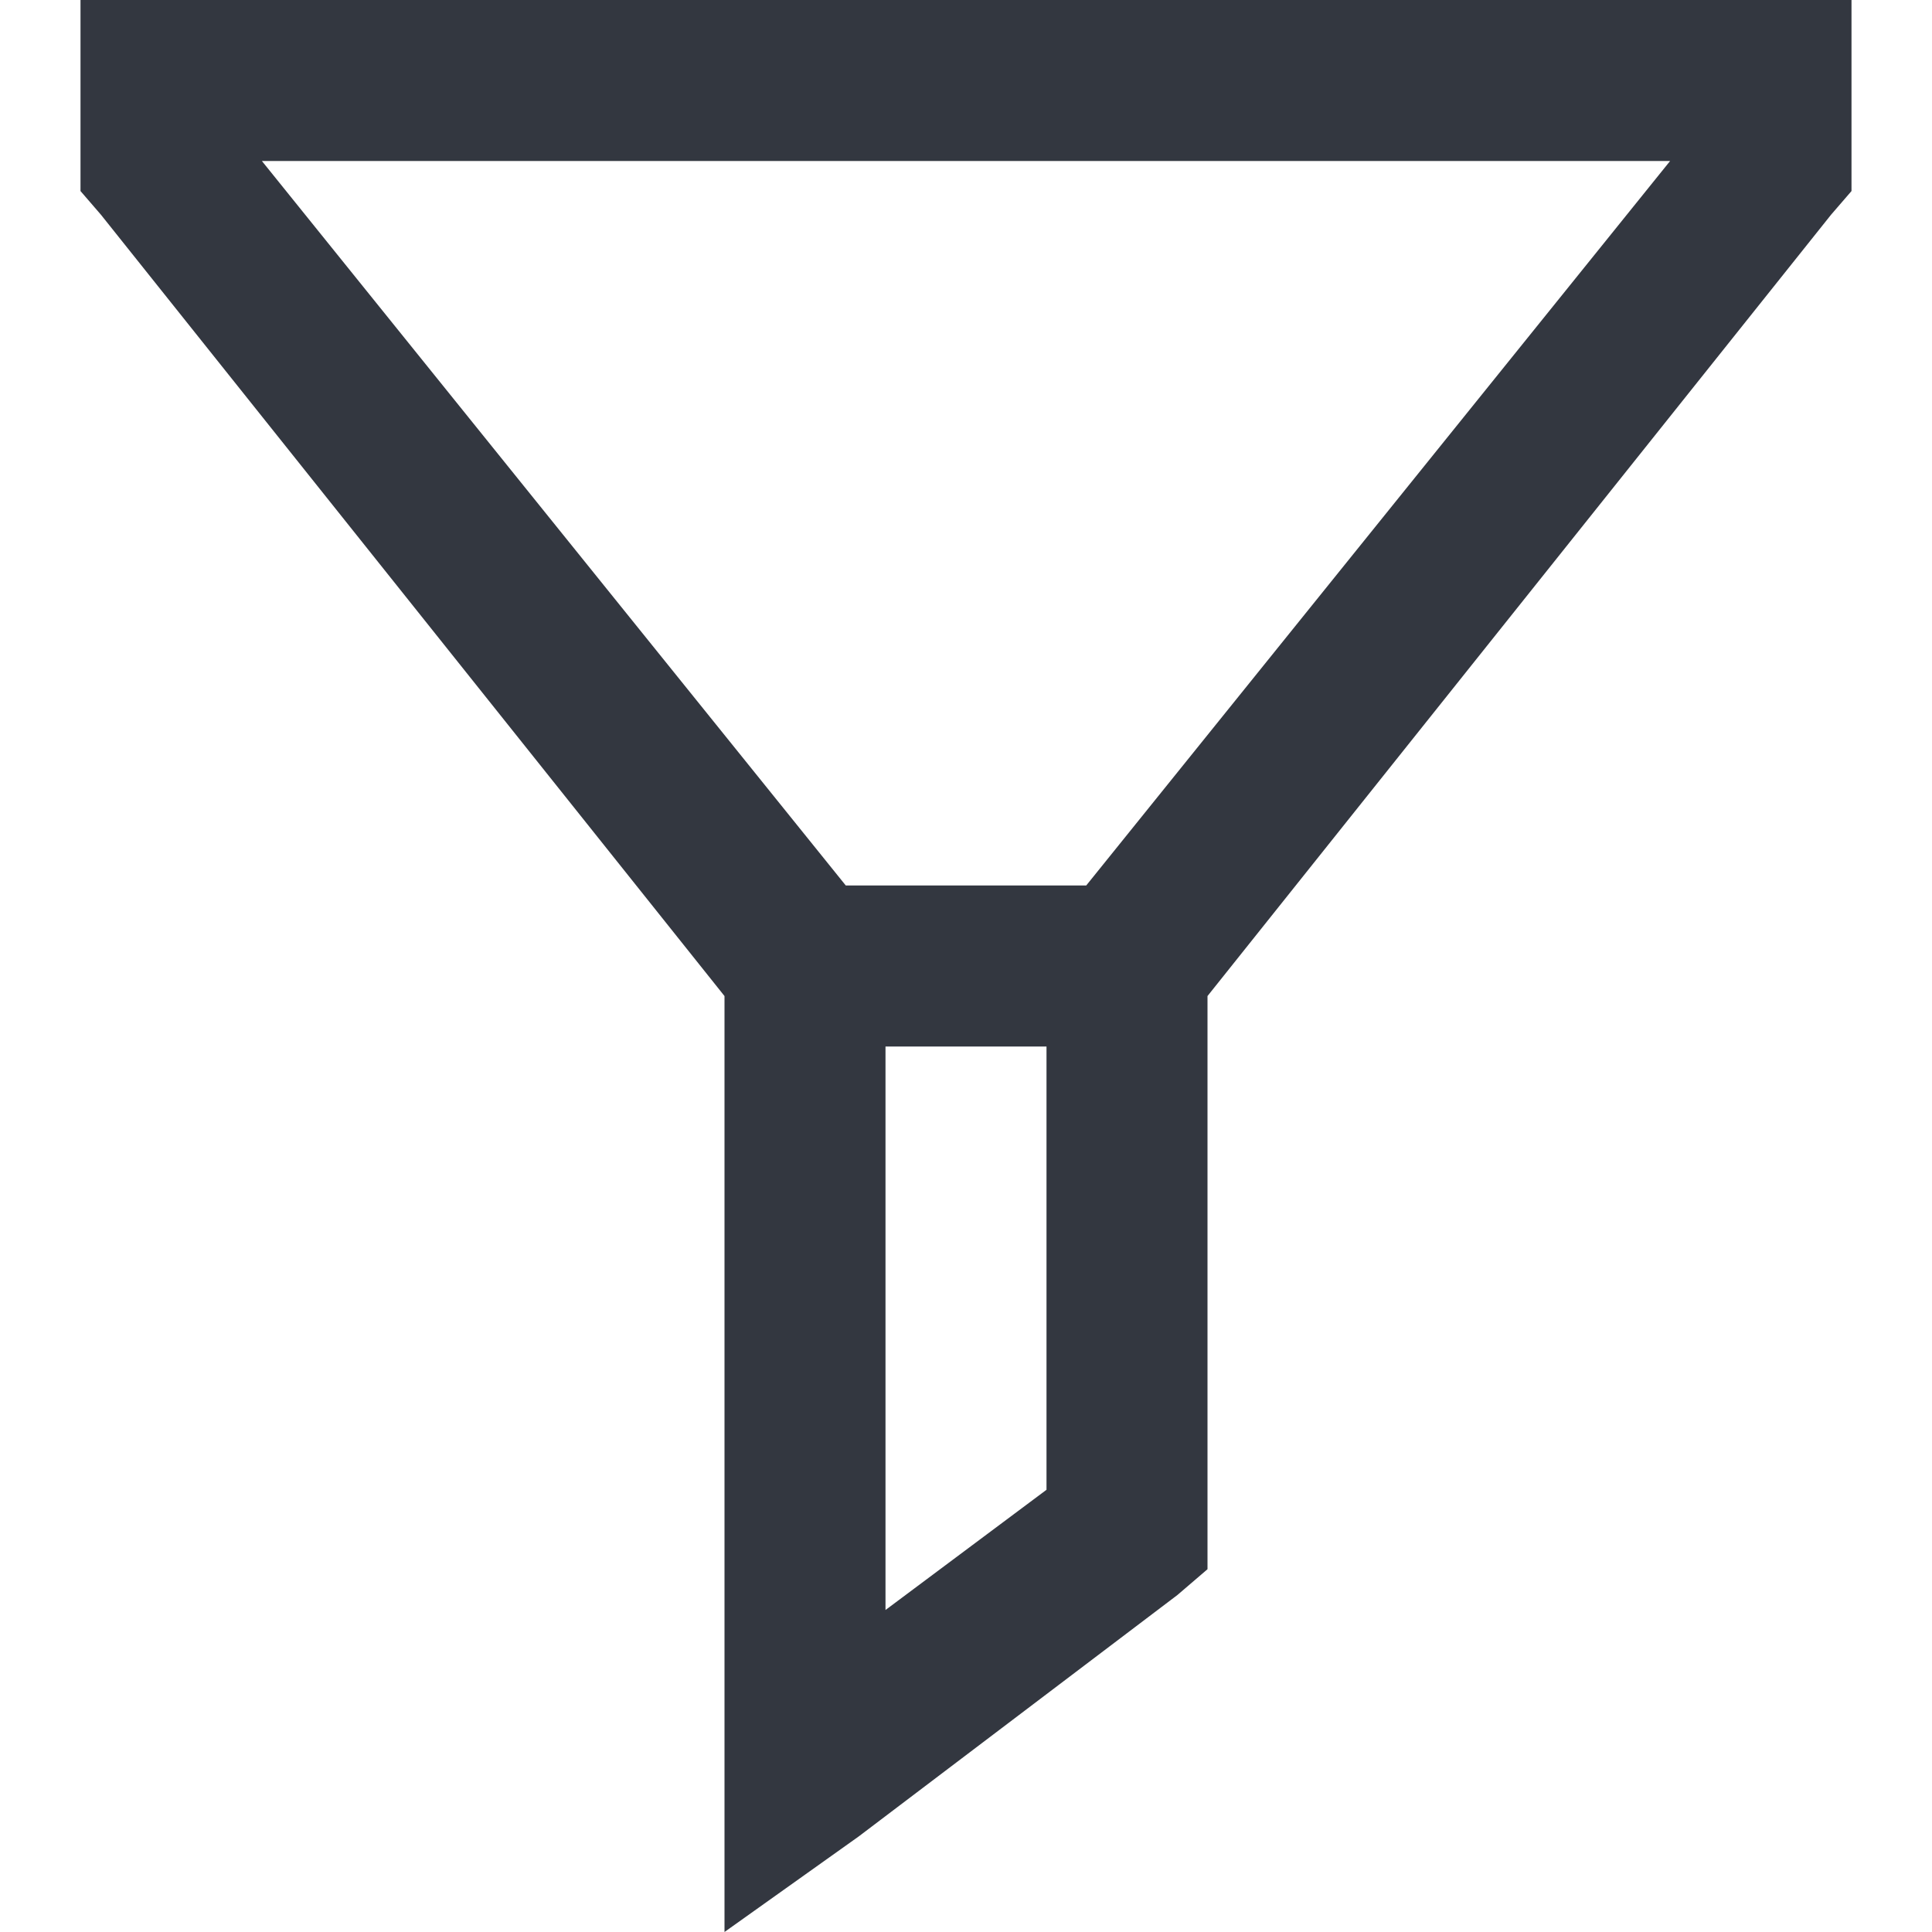
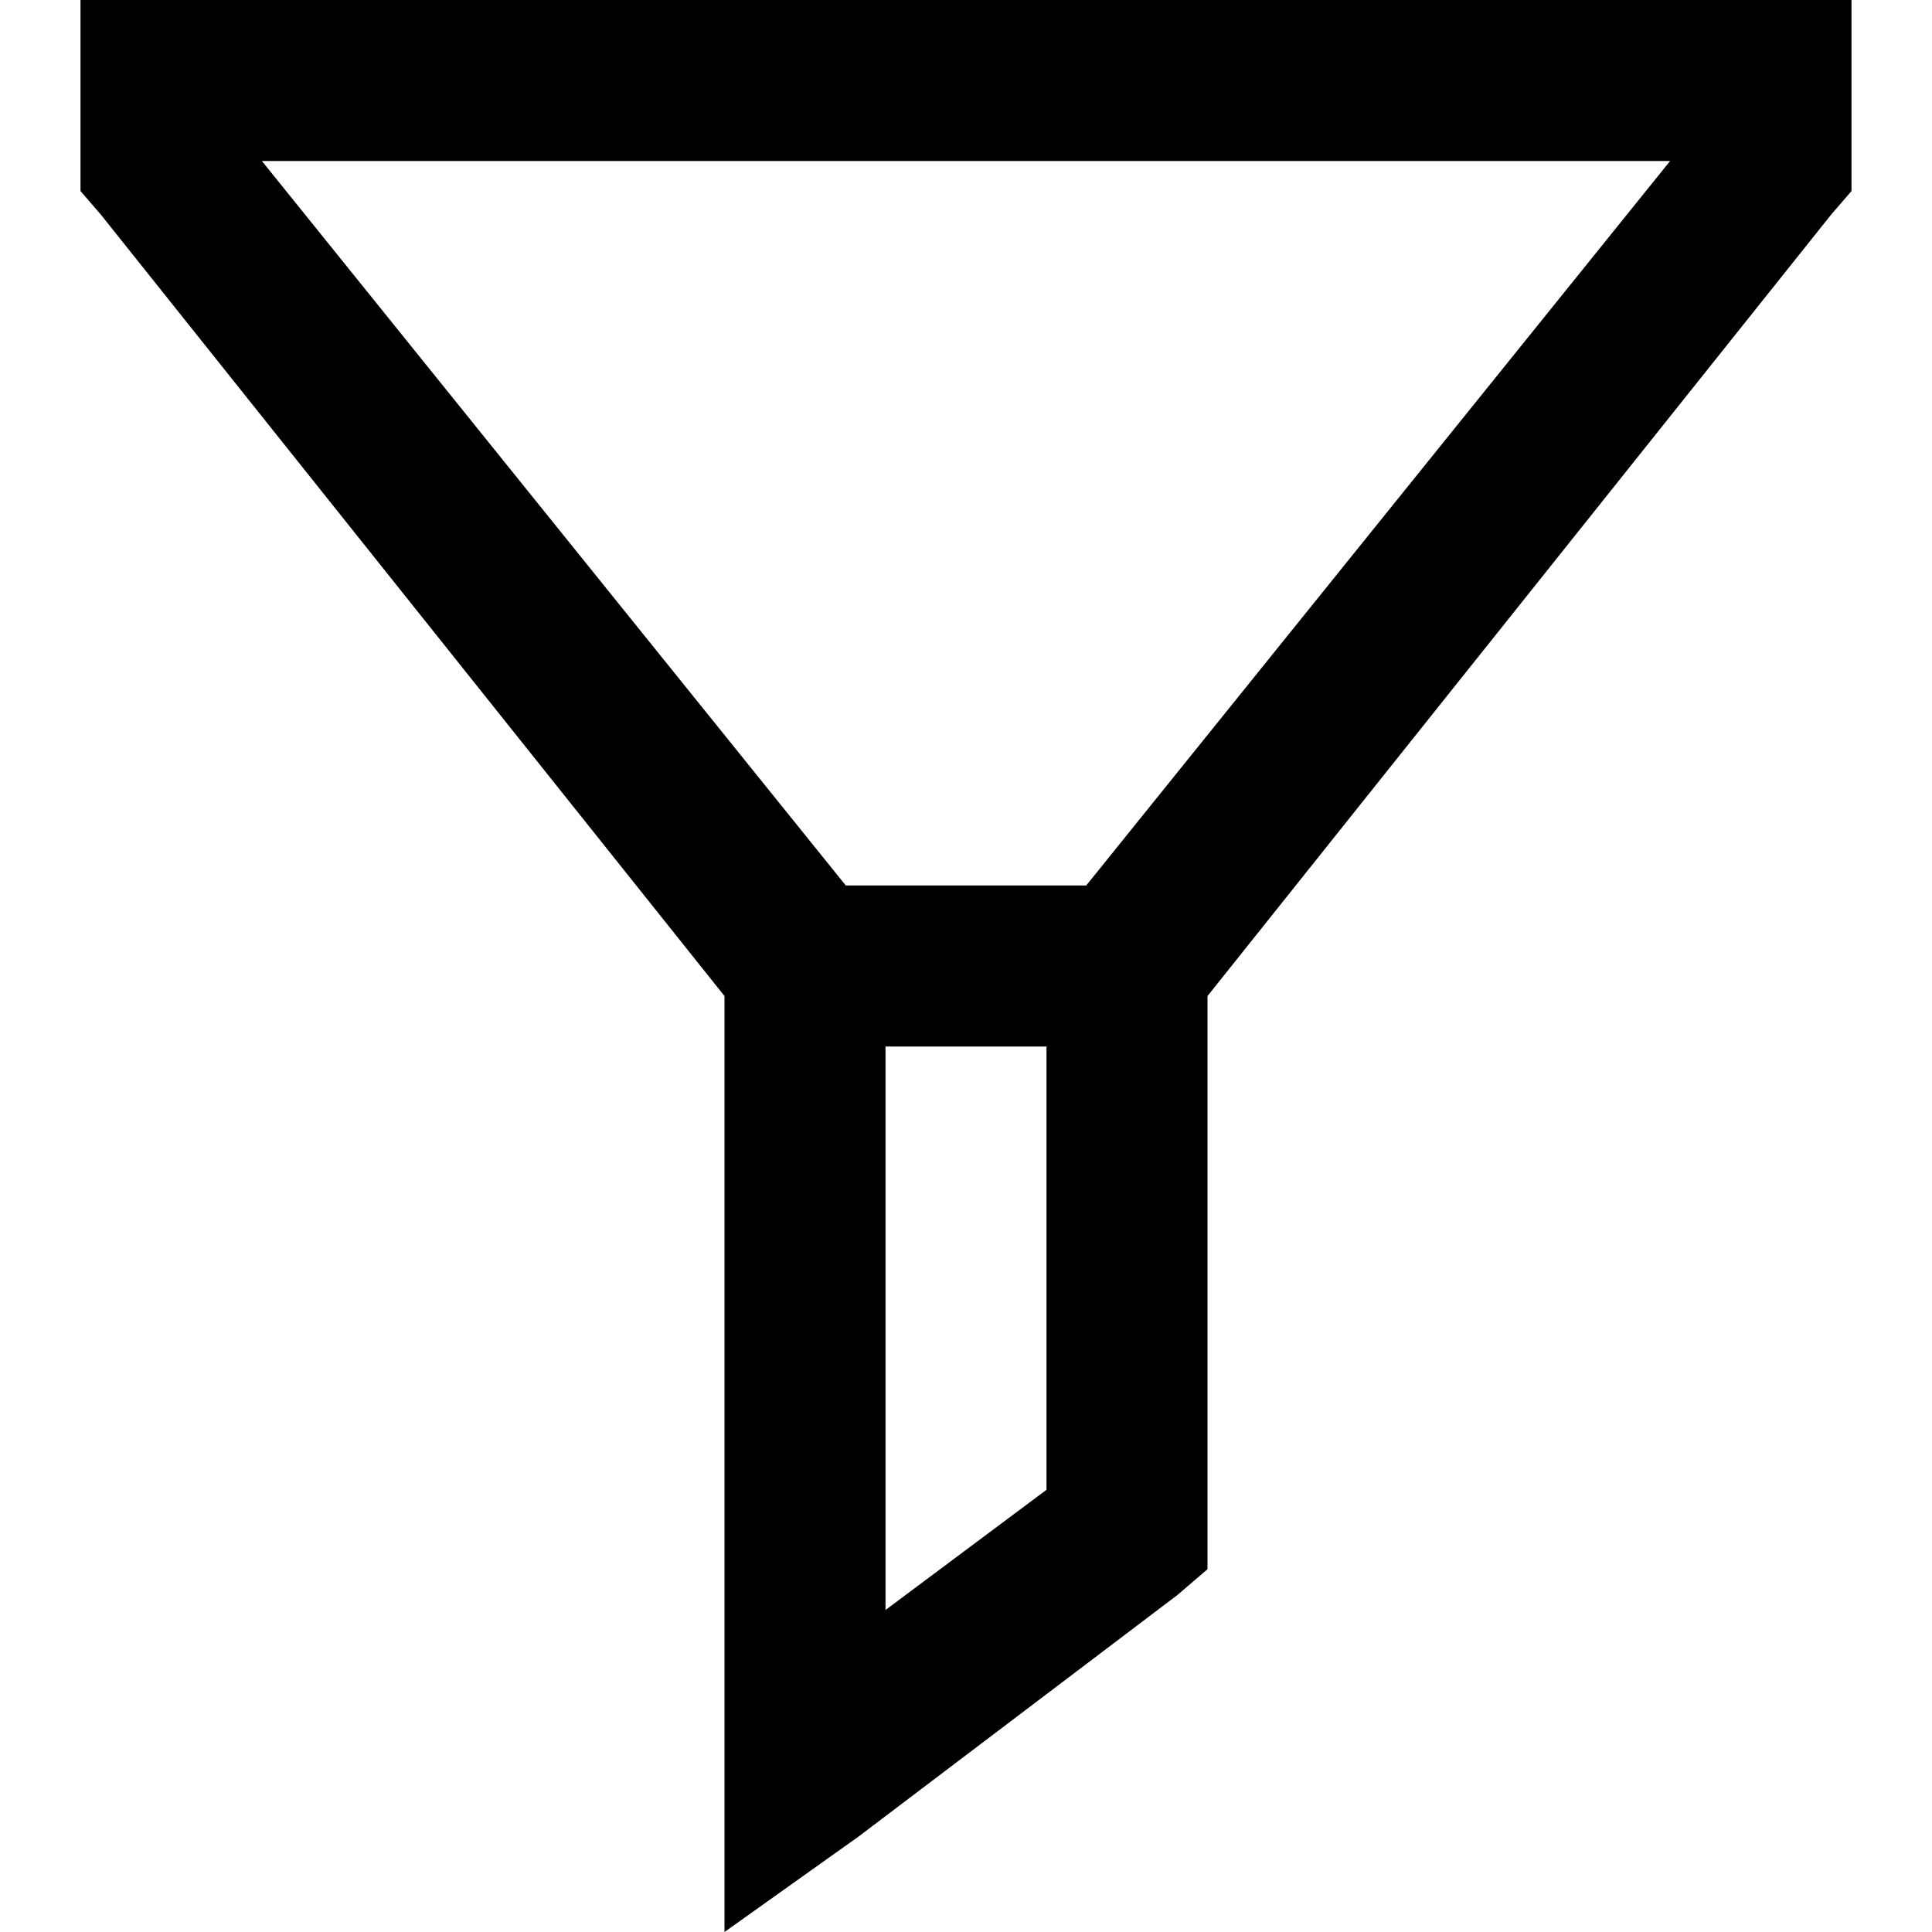
- <svg xmlns="http://www.w3.org/2000/svg" viewBox="0 0 18 18">
-   <defs>
-     <style>.a{fill:#333740;}</style>
-   </defs>
-   <path class="a" d="M.75,0h16.5V1.78L17.06,2,11.25,9.28v5.34l-.28.24L8,17.11,6.75,18V9.28L.94,2,.75,1.78V0ZM2.44,1.5,7.88,8.25h2.24L15.56,1.5ZM8.25,9.75V15l1.5-1.12V9.75Z" />
+ <svg viewBox="0 0 18 18">
+   <path d="M.75,0h16.5V1.78L17.06,2,11.25,9.28v5.34l-.28.24L8,17.11,6.75,18V9.28L.94,2,.75,1.78V0ZM2.44,1.5,7.88,8.25h2.24L15.56,1.5ZM8.25,9.75V15l1.5-1.12V9.75Z" />
</svg>
